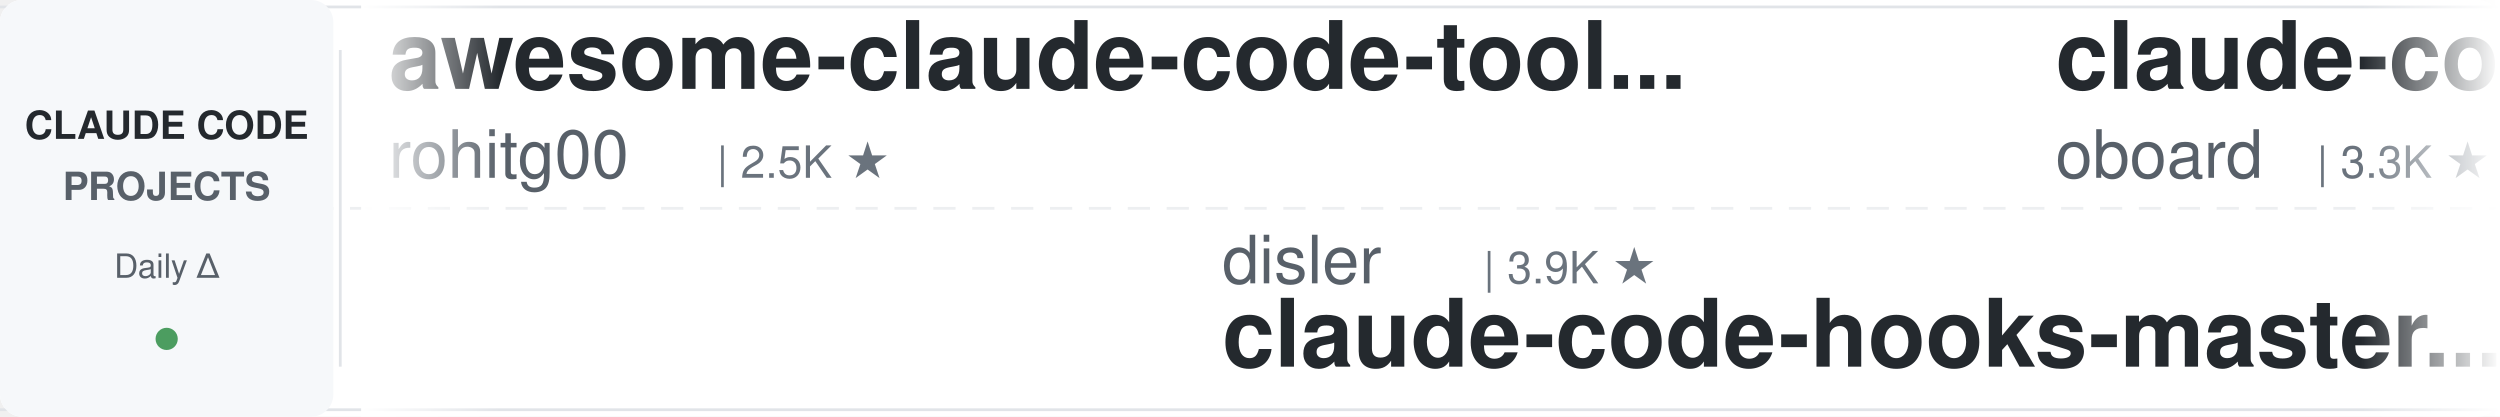
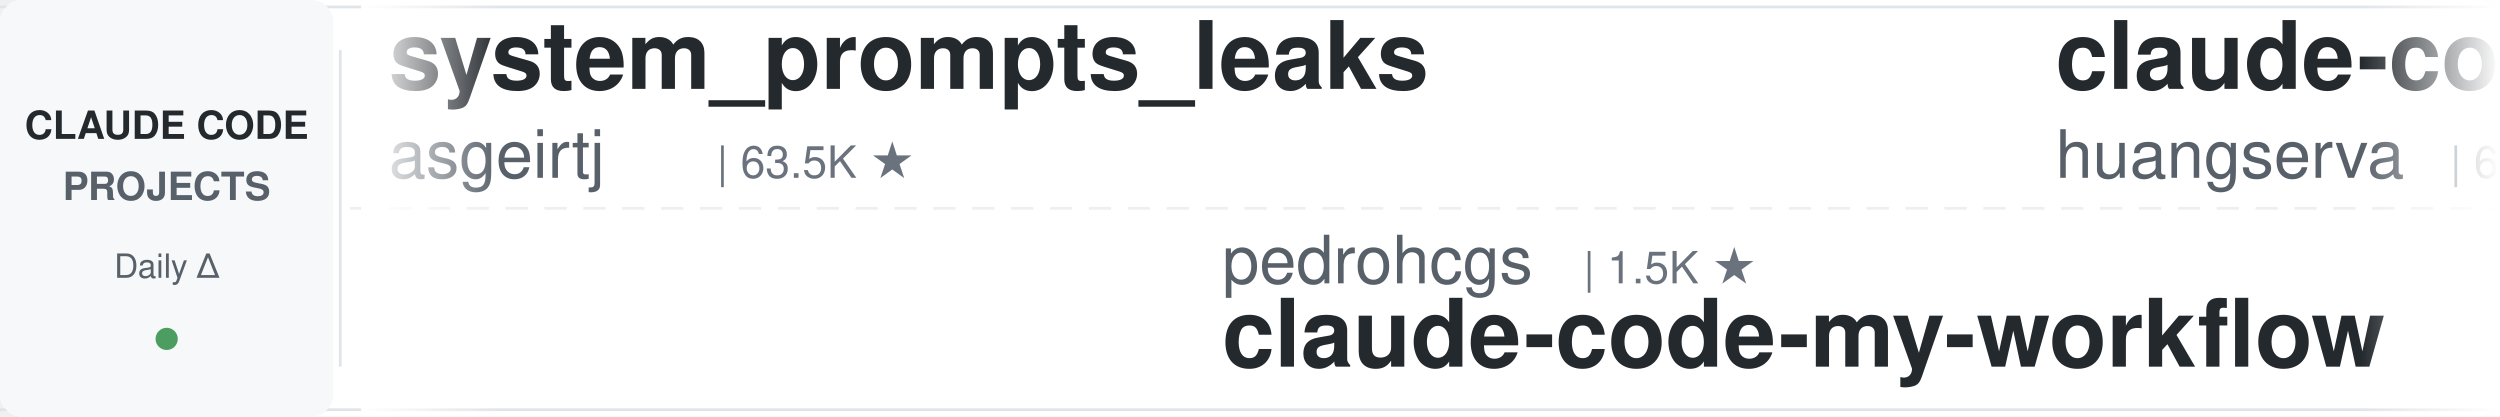
<svg xmlns="http://www.w3.org/2000/svg" width="900" height="150">
  <defs>
    <linearGradient id="leftFade" x1="0%" y1="0%" x2="100%" y2="0%">
      <stop offset="0%" style="stop-color:#ffffff;stop-opacity:1" />
      <stop offset="100%" style="stop-color:#ffffff;stop-opacity:0" />
    </linearGradient>
    <linearGradient id="rightFade" x1="0%" y1="0%" x2="100%" y2="0%">
      <stop offset="0%" style="stop-color:#ffffff;stop-opacity:0" />
      <stop offset="100%" style="stop-color:#ffffff;stop-opacity:1" />
    </linearGradient>
  </defs>
  <rect width="900" height="150" fill="#ffffff" rx="8" />
  <rect x="0" y="2" width="900" height="1" fill="#e1e4e8" />
  <rect x="0" y="147" width="900" height="1" fill="#e1e4e8" />
  <line x1="0" y1="75" x2="900" y2="75" stroke="#e1e4e8" stroke-width="1" stroke-dasharray="8 6" opacity="0.6" />
  <rect x="0" y="0" width="120" height="150" fill="#f6f8fa" rx="8" />
  <text x="60" y="50" font-family="-apple-system, BlinkMacSystemFont, 'Segoe UI', Helvetica, Arial, sans-serif" font-size="14" font-weight="600" fill="#24292e" text-anchor="middle">CLAUDE CODE</text>
  <text x="60" y="72" font-family="-apple-system, BlinkMacSystemFont, 'Segoe UI', Helvetica, Arial, sans-serif" font-size="14" font-weight="600" fill="#586069" text-anchor="middle">PROJECTS</text>
  <text x="60" y="100" font-family="-apple-system, BlinkMacSystemFont, 'Segoe UI', Helvetica, Arial, sans-serif" font-size="12" font-weight="500" fill="#586069" text-anchor="middle">Daily Δ</text>
  <circle cx="60" cy="122" r="4" fill="#22863a" opacity="0.8" />
  <rect x="122" y="18" width="1" height="114" fill="#e1e4e8" />
  <clipPath id="tickerClip">
    <rect x="130" y="0" width="770" height="150" />
  </clipPath>
  <g clip-path="url(#tickerClip)">
    <g id="tickerItems">
      <animateTransform attributeName="transform" attributeType="XML" type="translate" from="0 0" to="-3000 0" dur="54s" repeatCount="indefinite" />
      <g transform="translate(0, 0)">
-         <text x="140" y="32" font-family="-apple-system, BlinkMacSystemFont, 'Segoe UI', Helvetica, Arial, sans-serif" font-size="34" font-weight="600" fill="#24292e">awesome-claude-code-tool...</text>
-         <text x="140" y="64" font-family="-apple-system, BlinkMacSystemFont, 'Segoe UI', Helvetica, Arial, sans-serif" font-size="24" font-weight="400" fill="#586069">rohitg00</text>
-         <text x="258" y="64" font-family="-apple-system, BlinkMacSystemFont, 'Segoe UI', Helvetica, Arial, sans-serif" font-size="16" font-weight="500" fill="#6a737d">| 2.5K ★</text>
+         <text x="140" y="32" font-family="-apple-system, BlinkMacSystemFont, 'Segoe UI', Helvetica, Arial, sans-serif" font-size="34" font-weight="600" fill="#24292e">system_prompts_leaks</text>
+         <text x="140" y="64" font-family="-apple-system, BlinkMacSystemFont, 'Segoe UI', Helvetica, Arial, sans-serif" font-size="24" font-weight="400" fill="#586069">asgeirtj</text>
+         <text x="258" y="64" font-family="-apple-system, BlinkMacSystemFont, 'Segoe UI', Helvetica, Arial, sans-serif" font-size="16" font-weight="500" fill="#6a737d">| 63.5K ★</text>
      </g>
      <g transform="translate(300, 0)">
-         <text x="140" y="102" font-family="-apple-system, BlinkMacSystemFont, 'Segoe UI', Helvetica, Arial, sans-serif" font-size="24" font-weight="400" fill="#586069">disler</text>
-         <text x="234" y="102" font-family="-apple-system, BlinkMacSystemFont, 'Segoe UI', Helvetica, Arial, sans-serif" font-size="16" font-weight="500" fill="#6a737d">| 3.9K ★</text>
-         <text x="140" y="132" font-family="-apple-system, BlinkMacSystemFont, 'Segoe UI', Helvetica, Arial, sans-serif" font-size="34" font-weight="600" fill="#24292e">claude-code-hooks-master...</text>
+         <text x="140" y="102" font-family="-apple-system, BlinkMacSystemFont, 'Segoe UI', Helvetica, Arial, sans-serif" font-size="24" font-weight="400" fill="#586069">pedrohcgs</text>
+         <text x="270" y="102" font-family="-apple-system, BlinkMacSystemFont, 'Segoe UI', Helvetica, Arial, sans-serif" font-size="16" font-weight="500" fill="#6a737d">| 1.5K ★</text>
+         <text x="140" y="132" font-family="-apple-system, BlinkMacSystemFont, 'Segoe UI', Helvetica, Arial, sans-serif" font-size="34" font-weight="600" fill="#24292e">claude-code-my-workflow</text>
      </g>
      <g transform="translate(600, 0)">
-         <text x="140" y="32" font-family="-apple-system, BlinkMacSystemFont, 'Segoe UI', Helvetica, Arial, sans-serif" font-size="34" font-weight="600" fill="#24292e">claude-code-rev</text>
-         <text x="140" y="64" font-family="-apple-system, BlinkMacSystemFont, 'Segoe UI', Helvetica, Arial, sans-serif" font-size="24" font-weight="400" fill="#586069">oboard</text>
-         <text x="234" y="64" font-family="-apple-system, BlinkMacSystemFont, 'Segoe UI', Helvetica, Arial, sans-serif" font-size="16" font-weight="500" fill="#6a737d">| 3.3K ★</text>
+         <text x="140" y="32" font-family="-apple-system, BlinkMacSystemFont, 'Segoe UI', Helvetica, Arial, sans-serif" font-size="34" font-weight="600" fill="#24292e">claude-code-cli</text>
+         <text x="140" y="64" font-family="-apple-system, BlinkMacSystemFont, 'Segoe UI', Helvetica, Arial, sans-serif" font-size="24" font-weight="400" fill="#586069">huangserva</text>
+         <text x="282" y="64" font-family="-apple-system, BlinkMacSystemFont, 'Segoe UI', Helvetica, Arial, sans-serif" font-size="16" font-weight="500" fill="#6a737d">| 625 ★</text>
      </g>
      <g transform="translate(900, 0)">
+         <text x="140" y="102" font-family="-apple-system, BlinkMacSystemFont, 'Segoe UI', Helvetica, Arial, sans-serif" font-size="24" font-weight="400" fill="#586069">anthropics</text>
+         <text x="282" y="102" font-family="-apple-system, BlinkMacSystemFont, 'Segoe UI', Helvetica, Arial, sans-serif" font-size="16" font-weight="500" fill="#6a737d">| 171.5K ★</text>
+         <text x="140" y="132" font-family="-apple-system, BlinkMacSystemFont, 'Segoe UI', Helvetica, Arial, sans-serif" font-size="34" font-weight="600" fill="#24292e">skills</text>
+       </g>
+       <g transform="translate(1200, 0)">
+         <text x="140" y="32" font-family="-apple-system, BlinkMacSystemFont, 'Segoe UI', Helvetica, Arial, sans-serif" font-size="34" font-weight="600" fill="#24292e">awesome-claude-code-suba...</text>
+         <text x="140" y="64" font-family="-apple-system, BlinkMacSystemFont, 'Segoe UI', Helvetica, Arial, sans-serif" font-size="24" font-weight="400" fill="#586069">VoltAgent</text>
+         <text x="270" y="64" font-family="-apple-system, BlinkMacSystemFont, 'Segoe UI', Helvetica, Arial, sans-serif" font-size="16" font-weight="500" fill="#6a737d">| 24.6K ★</text>
+       </g>
+       <g transform="translate(1500, 0)">
+         <text x="140" y="102" font-family="-apple-system, BlinkMacSystemFont, 'Segoe UI', Helvetica, Arial, sans-serif" font-size="24" font-weight="400" fill="#586069">rohitg00</text>
+         <text x="258" y="102" font-family="-apple-system, BlinkMacSystemFont, 'Segoe UI', Helvetica, Arial, sans-serif" font-size="16" font-weight="500" fill="#6a737d">| 2.5K ★</text>
+         <text x="140" y="132" font-family="-apple-system, BlinkMacSystemFont, 'Segoe UI', Helvetica, Arial, sans-serif" font-size="34" font-weight="600" fill="#24292e">awesome-claude-code-tool...</text>
+       </g>
+       <g transform="translate(1800, 0)">
+         <text x="140" y="32" font-family="-apple-system, BlinkMacSystemFont, 'Segoe UI', Helvetica, Arial, sans-serif" font-size="34" font-weight="600" fill="#24292e">claude-code-from-scratch</text>
+         <text x="140" y="64" font-family="-apple-system, BlinkMacSystemFont, 'Segoe UI', Helvetica, Arial, sans-serif" font-size="24" font-weight="400" fill="#586069">Windy3f3f3f3f</text>
+         <text x="318" y="64" font-family="-apple-system, BlinkMacSystemFont, 'Segoe UI', Helvetica, Arial, sans-serif" font-size="16" font-weight="500" fill="#6a737d">| 2.6K ★</text>
+       </g>
+       <g transform="translate(2100, 0)">
        <text x="140" y="102" font-family="-apple-system, BlinkMacSystemFont, 'Segoe UI', Helvetica, Arial, sans-serif" font-size="24" font-weight="400" fill="#586069">alejandrobalderas</text>
        <text x="366" y="102" font-family="-apple-system, BlinkMacSystemFont, 'Segoe UI', Helvetica, Arial, sans-serif" font-size="16" font-weight="500" fill="#6a737d">| 2.8K ★</text>
        <text x="140" y="132" font-family="-apple-system, BlinkMacSystemFont, 'Segoe UI', Helvetica, Arial, sans-serif" font-size="34" font-weight="600" fill="#24292e">claude-code-from-source</text>
      </g>
-       <g transform="translate(1200, 0)">
-         <text x="140" y="32" font-family="-apple-system, BlinkMacSystemFont, 'Segoe UI', Helvetica, Arial, sans-serif" font-size="34" font-weight="600" fill="#24292e">andrej-karpathy-skills</text>
-         <text x="140" y="64" font-family="-apple-system, BlinkMacSystemFont, 'Segoe UI', Helvetica, Arial, sans-serif" font-size="24" font-weight="400" fill="#586069">multica-ai</text>
-         <text x="282" y="64" font-family="-apple-system, BlinkMacSystemFont, 'Segoe UI', Helvetica, Arial, sans-serif" font-size="16" font-weight="500" fill="#6a737d">| 207.0K ★</text>
-       </g>
-       <g transform="translate(1500, 0)">
-         <text x="140" y="102" font-family="-apple-system, BlinkMacSystemFont, 'Segoe UI', Helvetica, Arial, sans-serif" font-size="24" font-weight="400" fill="#586069">fuergaosi233</text>
-         <text x="306" y="102" font-family="-apple-system, BlinkMacSystemFont, 'Segoe UI', Helvetica, Arial, sans-serif" font-size="16" font-weight="500" fill="#6a737d">| 2.8K ★</text>
-         <text x="140" y="132" font-family="-apple-system, BlinkMacSystemFont, 'Segoe UI', Helvetica, Arial, sans-serif" font-size="34" font-weight="600" fill="#24292e">claude-code-proxy</text>
-       </g>
-       <g transform="translate(1800, 0)">
-         <text x="140" y="32" font-family="-apple-system, BlinkMacSystemFont, 'Segoe UI', Helvetica, Arial, sans-serif" font-size="34" font-weight="600" fill="#24292e">sc-claude-code-files</text>
-         <text x="140" y="64" font-family="-apple-system, BlinkMacSystemFont, 'Segoe UI', Helvetica, Arial, sans-serif" font-size="24" font-weight="400" fill="#586069">https-deeplearning-ai</text>
-         <text x="414" y="64" font-family="-apple-system, BlinkMacSystemFont, 'Segoe UI', Helvetica, Arial, sans-serif" font-size="16" font-weight="500" fill="#6a737d">| 544 ★</text>
-       </g>
-       <g transform="translate(2100, 0)">
-         <text x="140" y="102" font-family="-apple-system, BlinkMacSystemFont, 'Segoe UI', Helvetica, Arial, sans-serif" font-size="24" font-weight="400" fill="#586069">anthropics</text>
-         <text x="282" y="102" font-family="-apple-system, BlinkMacSystemFont, 'Segoe UI', Helvetica, Arial, sans-serif" font-size="16" font-weight="500" fill="#6a737d">| 8.7K ★</text>
-         <text x="140" y="132" font-family="-apple-system, BlinkMacSystemFont, 'Segoe UI', Helvetica, Arial, sans-serif" font-size="34" font-weight="600" fill="#24292e">claude-code-action</text>
-       </g>
      <g transform="translate(2400, 0)">
-         <text x="140" y="32" font-family="-apple-system, BlinkMacSystemFont, 'Segoe UI', Helvetica, Arial, sans-serif" font-size="34" font-weight="600" fill="#24292e">claude-code-settings</text>
-         <text x="140" y="64" font-family="-apple-system, BlinkMacSystemFont, 'Segoe UI', Helvetica, Arial, sans-serif" font-size="24" font-weight="400" fill="#586069">feiskyer</text>
-         <text x="258" y="64" font-family="-apple-system, BlinkMacSystemFont, 'Segoe UI', Helvetica, Arial, sans-serif" font-size="16" font-weight="500" fill="#6a737d">| 1.6K ★</text>
+         <text x="140" y="32" font-family="-apple-system, BlinkMacSystemFont, 'Segoe UI', Helvetica, Arial, sans-serif" font-size="34" font-weight="600" fill="#24292e">claude-code-engineering</text>
+         <text x="140" y="64" font-family="-apple-system, BlinkMacSystemFont, 'Segoe UI', Helvetica, Arial, sans-serif" font-size="24" font-weight="400" fill="#586069">huangjia2019</text>
+         <text x="306" y="64" font-family="-apple-system, BlinkMacSystemFont, 'Segoe UI', Helvetica, Arial, sans-serif" font-size="16" font-weight="500" fill="#6a737d">| 1.1K ★</text>
      </g>
      <g transform="translate(2700, 0)">
+         <text x="140" y="102" font-family="-apple-system, BlinkMacSystemFont, 'Segoe UI', Helvetica, Arial, sans-serif" font-size="24" font-weight="400" fill="#586069">ccplugins</text>
+         <text x="270" y="102" font-family="-apple-system, BlinkMacSystemFont, 'Segoe UI', Helvetica, Arial, sans-serif" font-size="16" font-weight="500" fill="#6a737d">| 922 ★</text>
+         <text x="140" y="132" font-family="-apple-system, BlinkMacSystemFont, 'Segoe UI', Helvetica, Arial, sans-serif" font-size="34" font-weight="600" fill="#24292e">awesome-claude-code-plug...</text>
+       </g>
+       <g transform="translate(3000, 0)">
+         <text x="140" y="32" font-family="-apple-system, BlinkMacSystemFont, 'Segoe UI', Helvetica, Arial, sans-serif" font-size="34" font-weight="600" fill="#24292e">system_prompts_leaks</text>
+         <text x="140" y="64" font-family="-apple-system, BlinkMacSystemFont, 'Segoe UI', Helvetica, Arial, sans-serif" font-size="24" font-weight="400" fill="#586069">asgeirtj</text>
+         <text x="258" y="64" font-family="-apple-system, BlinkMacSystemFont, 'Segoe UI', Helvetica, Arial, sans-serif" font-size="16" font-weight="500" fill="#6a737d">| 63.5K ★</text>
+       </g>
+       <g transform="translate(3300, 0)">
+         <text x="140" y="102" font-family="-apple-system, BlinkMacSystemFont, 'Segoe UI', Helvetica, Arial, sans-serif" font-size="24" font-weight="400" fill="#586069">pedrohcgs</text>
+         <text x="270" y="102" font-family="-apple-system, BlinkMacSystemFont, 'Segoe UI', Helvetica, Arial, sans-serif" font-size="16" font-weight="500" fill="#6a737d">| 1.5K ★</text>
+         <text x="140" y="132" font-family="-apple-system, BlinkMacSystemFont, 'Segoe UI', Helvetica, Arial, sans-serif" font-size="34" font-weight="600" fill="#24292e">claude-code-my-workflow</text>
+       </g>
+       <g transform="translate(3600, 0)">
+         <text x="140" y="32" font-family="-apple-system, BlinkMacSystemFont, 'Segoe UI', Helvetica, Arial, sans-serif" font-size="34" font-weight="600" fill="#24292e">claude-code-cli</text>
+         <text x="140" y="64" font-family="-apple-system, BlinkMacSystemFont, 'Segoe UI', Helvetica, Arial, sans-serif" font-size="24" font-weight="400" fill="#586069">huangserva</text>
+         <text x="282" y="64" font-family="-apple-system, BlinkMacSystemFont, 'Segoe UI', Helvetica, Arial, sans-serif" font-size="16" font-weight="500" fill="#6a737d">| 625 ★</text>
+       </g>
+       <g transform="translate(3900, 0)">
        <text x="140" y="102" font-family="-apple-system, BlinkMacSystemFont, 'Segoe UI', Helvetica, Arial, sans-serif" font-size="24" font-weight="400" fill="#586069">anthropics</text>
        <text x="282" y="102" font-family="-apple-system, BlinkMacSystemFont, 'Segoe UI', Helvetica, Arial, sans-serif" font-size="16" font-weight="500" fill="#6a737d">| 171.5K ★</text>
        <text x="140" y="132" font-family="-apple-system, BlinkMacSystemFont, 'Segoe UI', Helvetica, Arial, sans-serif" font-size="34" font-weight="600" fill="#24292e">skills</text>
-       </g>
-       <g transform="translate(3000, 0)">
-         <text x="140" y="32" font-family="-apple-system, BlinkMacSystemFont, 'Segoe UI', Helvetica, Arial, sans-serif" font-size="34" font-weight="600" fill="#24292e">awesome-claude-code-tool...</text>
-         <text x="140" y="64" font-family="-apple-system, BlinkMacSystemFont, 'Segoe UI', Helvetica, Arial, sans-serif" font-size="24" font-weight="400" fill="#586069">rohitg00</text>
-         <text x="258" y="64" font-family="-apple-system, BlinkMacSystemFont, 'Segoe UI', Helvetica, Arial, sans-serif" font-size="16" font-weight="500" fill="#6a737d">| 2.5K ★</text>
-       </g>
-       <g transform="translate(3300, 0)">
-         <text x="140" y="102" font-family="-apple-system, BlinkMacSystemFont, 'Segoe UI', Helvetica, Arial, sans-serif" font-size="24" font-weight="400" fill="#586069">disler</text>
-         <text x="234" y="102" font-family="-apple-system, BlinkMacSystemFont, 'Segoe UI', Helvetica, Arial, sans-serif" font-size="16" font-weight="500" fill="#6a737d">| 3.9K ★</text>
-         <text x="140" y="132" font-family="-apple-system, BlinkMacSystemFont, 'Segoe UI', Helvetica, Arial, sans-serif" font-size="34" font-weight="600" fill="#24292e">claude-code-hooks-master...</text>
-       </g>
-       <g transform="translate(3600, 0)">
-         <text x="140" y="32" font-family="-apple-system, BlinkMacSystemFont, 'Segoe UI', Helvetica, Arial, sans-serif" font-size="34" font-weight="600" fill="#24292e">claude-code-rev</text>
-         <text x="140" y="64" font-family="-apple-system, BlinkMacSystemFont, 'Segoe UI', Helvetica, Arial, sans-serif" font-size="24" font-weight="400" fill="#586069">oboard</text>
-         <text x="234" y="64" font-family="-apple-system, BlinkMacSystemFont, 'Segoe UI', Helvetica, Arial, sans-serif" font-size="16" font-weight="500" fill="#6a737d">| 3.3K ★</text>
-       </g>
-       <g transform="translate(3900, 0)">
-         <text x="140" y="102" font-family="-apple-system, BlinkMacSystemFont, 'Segoe UI', Helvetica, Arial, sans-serif" font-size="24" font-weight="400" fill="#586069">alejandrobalderas</text>
-         <text x="366" y="102" font-family="-apple-system, BlinkMacSystemFont, 'Segoe UI', Helvetica, Arial, sans-serif" font-size="16" font-weight="500" fill="#6a737d">| 2.8K ★</text>
-         <text x="140" y="132" font-family="-apple-system, BlinkMacSystemFont, 'Segoe UI', Helvetica, Arial, sans-serif" font-size="34" font-weight="600" fill="#24292e">claude-code-from-source</text>
      </g>
    </g>
  </g>
  <rect x="130" y="0" width="50" height="150" fill="url(#leftFade)" />
  <rect x="850" y="0" width="50" height="150" fill="url(#rightFade)" />
</svg>
